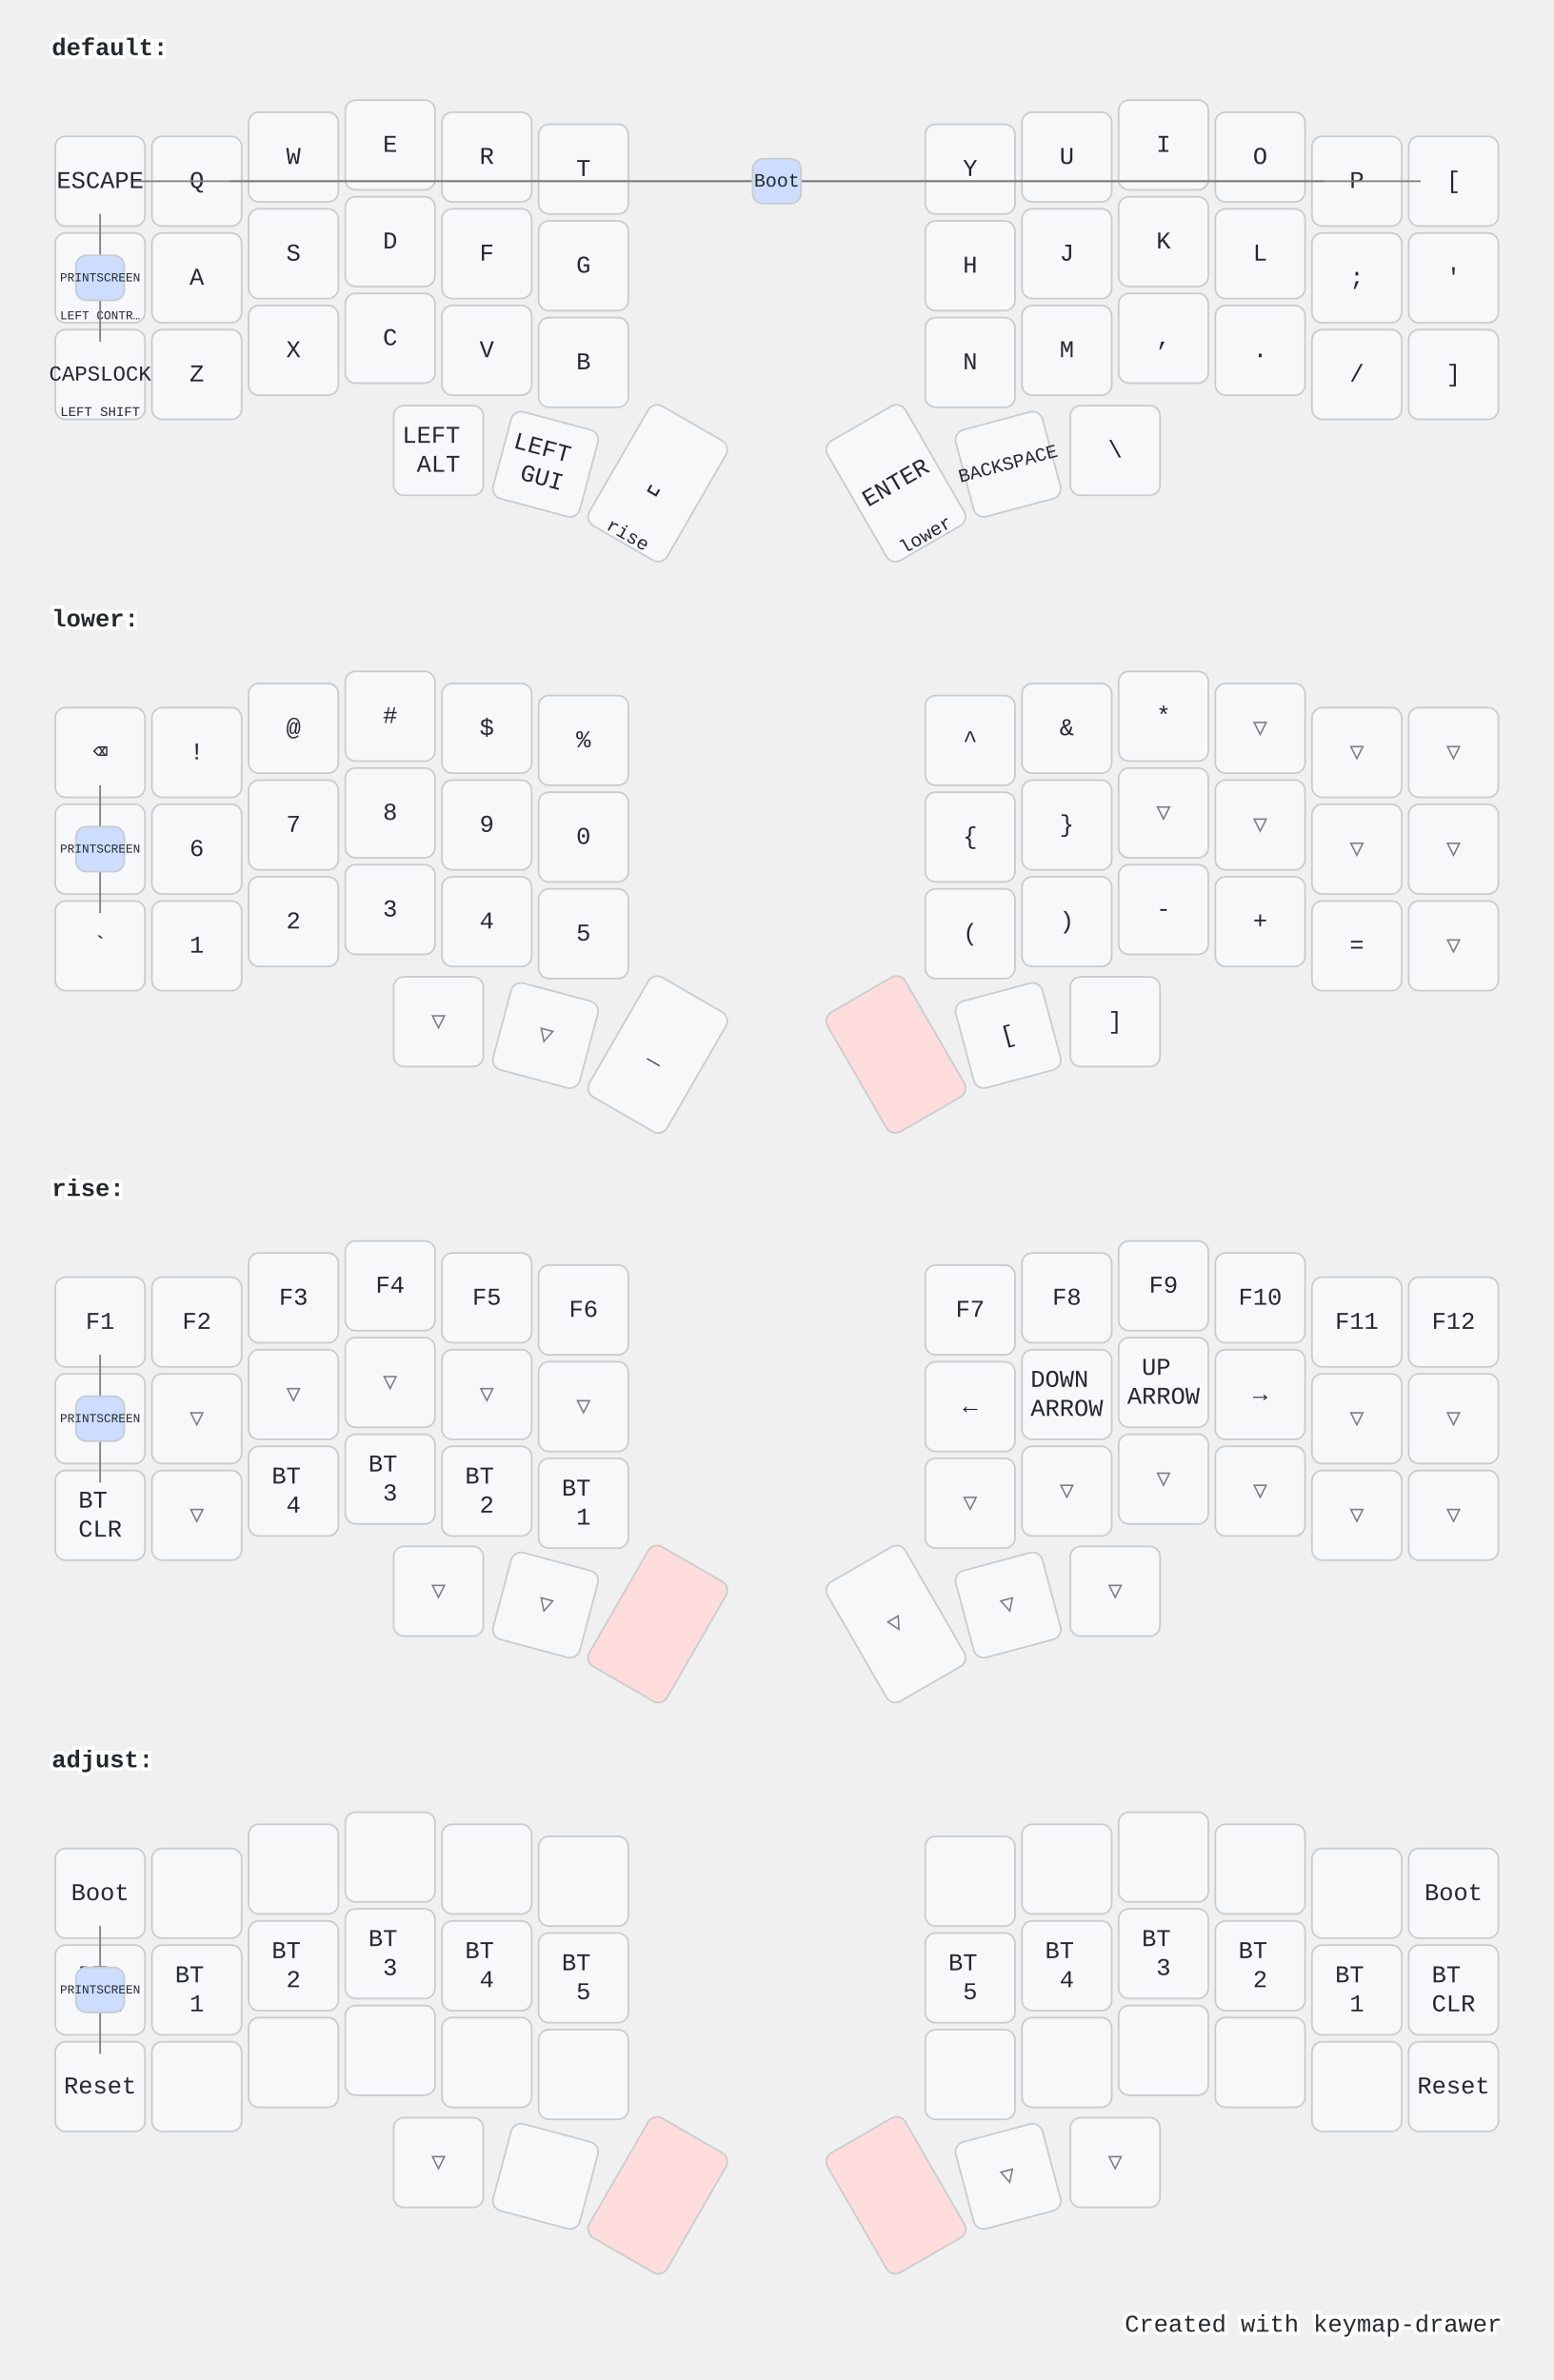
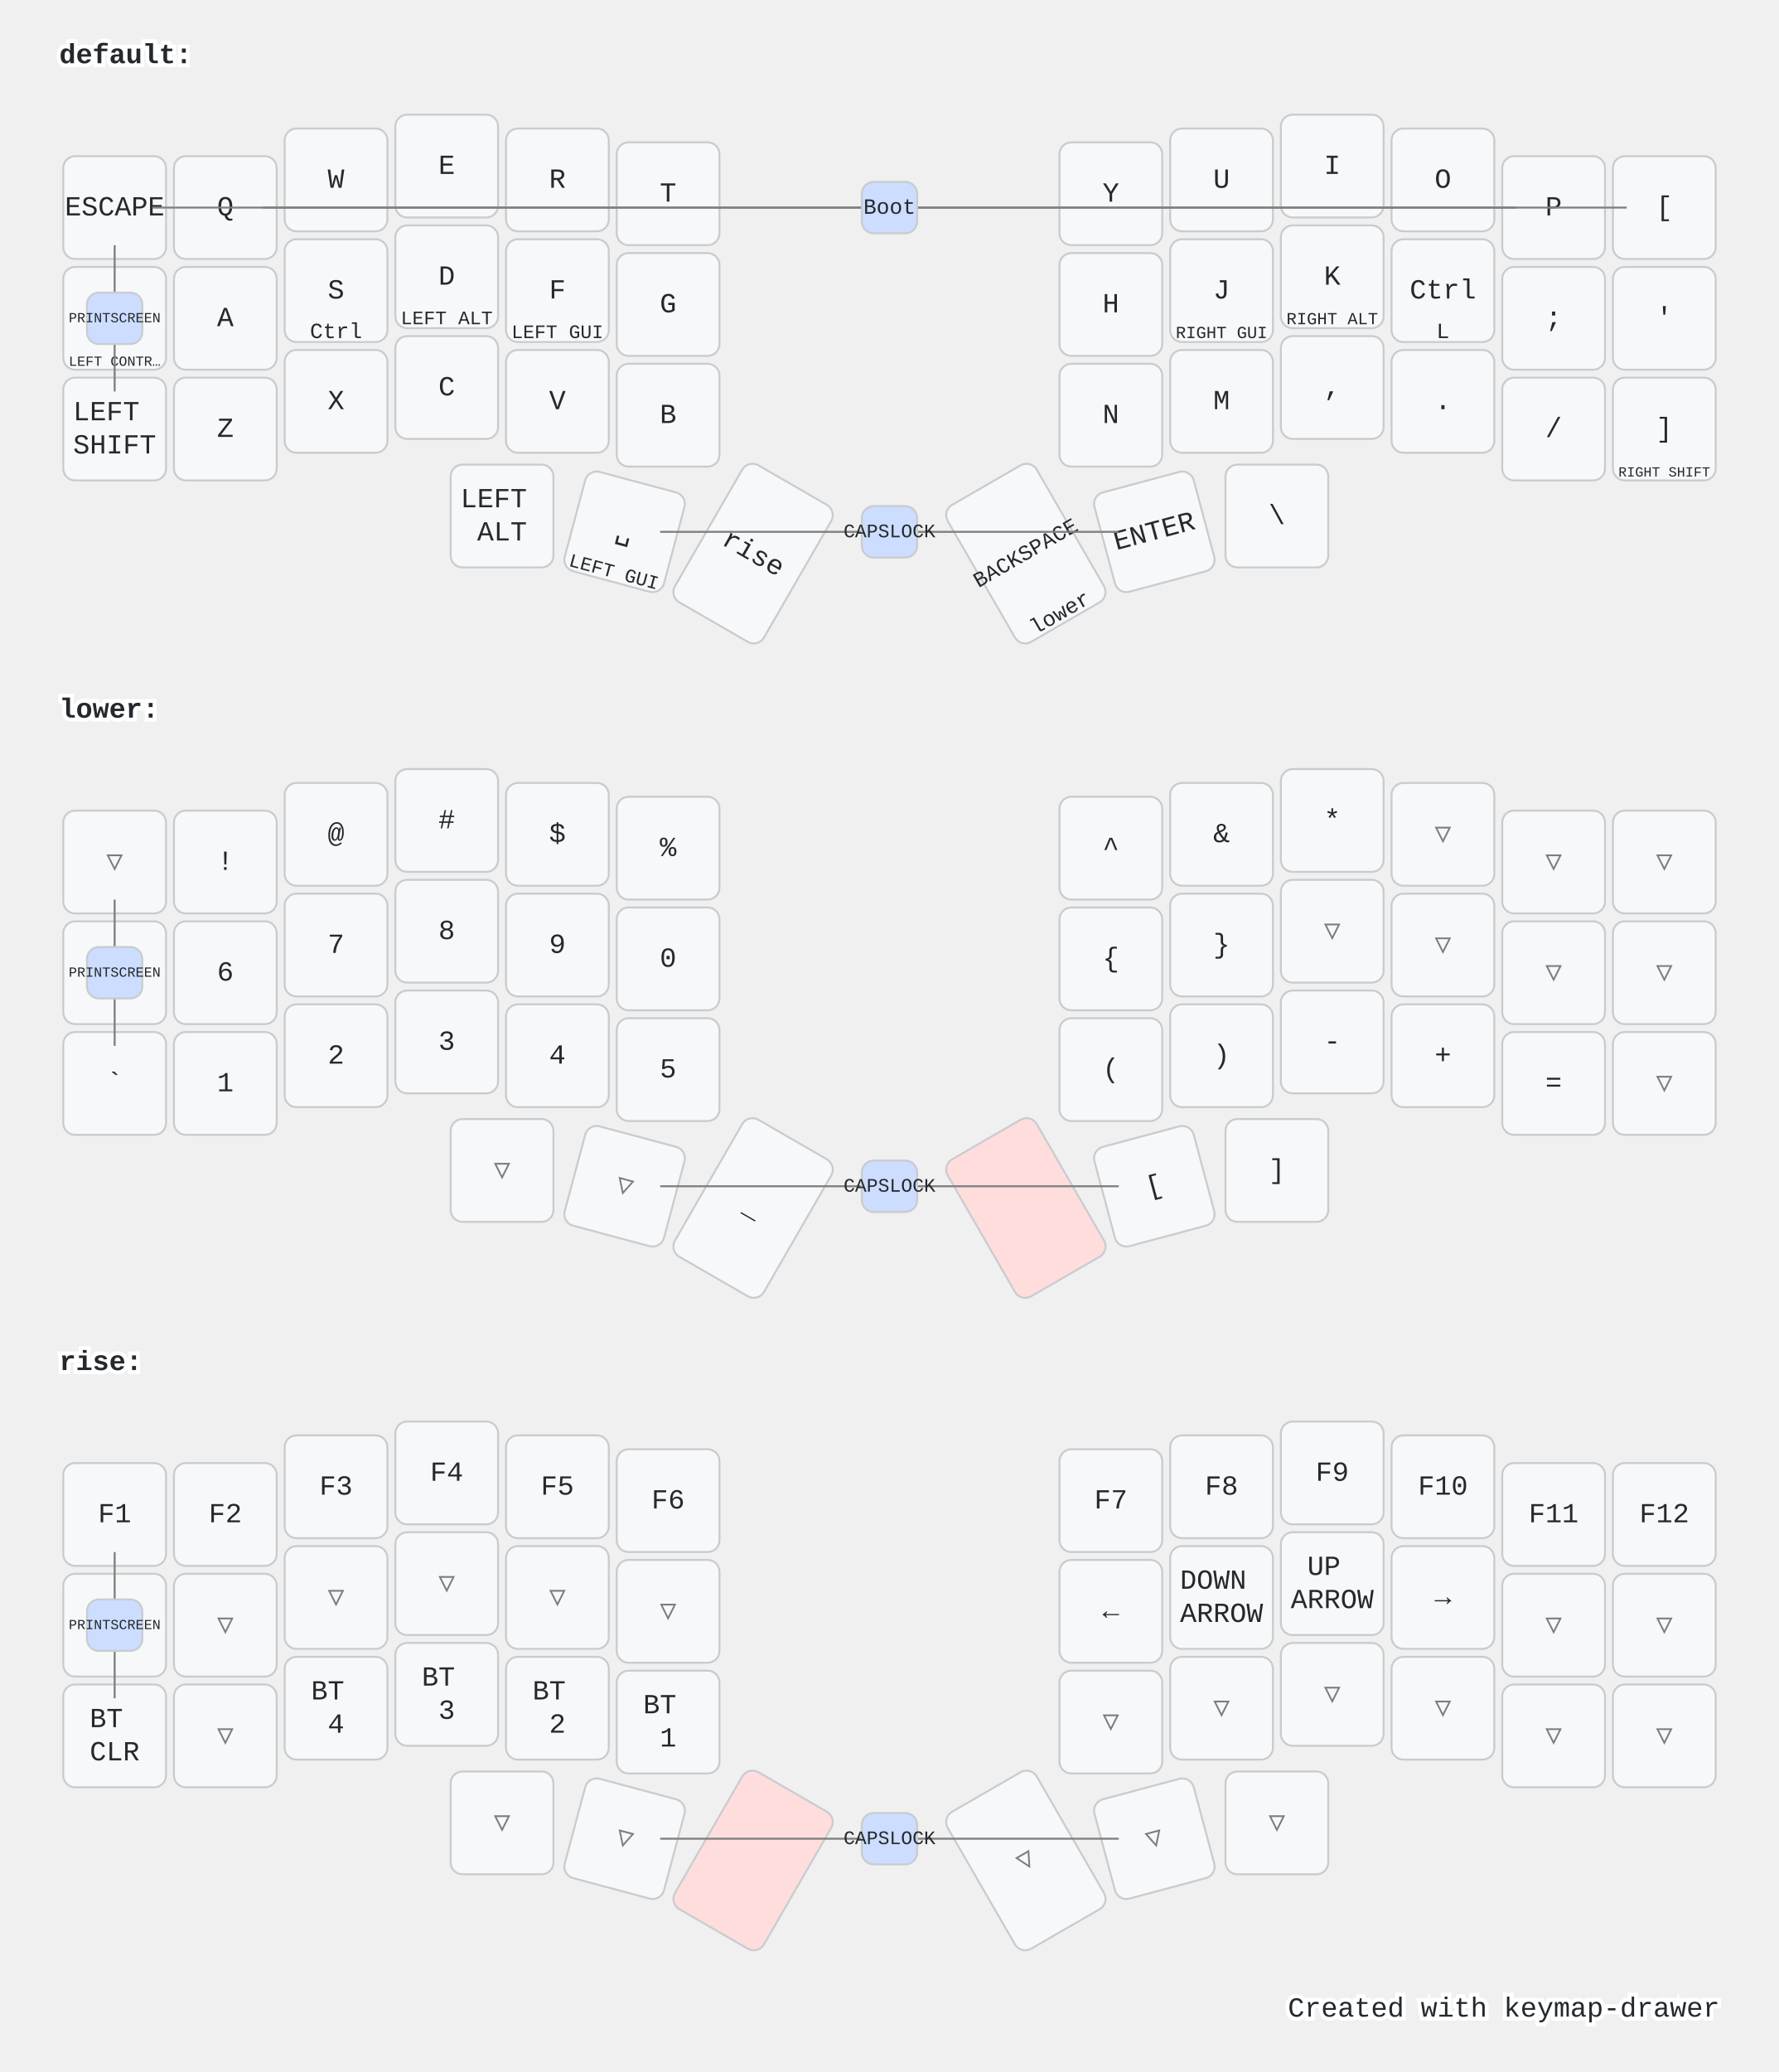
- <svg xmlns="http://www.w3.org/2000/svg" width="900" height="1379" viewBox="0 0 900 1379" class="keymap">
+ <svg xmlns="http://www.w3.org/2000/svg" width="900" height="1048" viewBox="0 0 900 1048" class="keymap">
  <style>/* inherit to force styles through use tags */
svg path {
    fill: inherit;
}

/* font and background color specifications */
svg.keymap {
    font-family: SFMono-Regular,Consolas,Liberation Mono,Menlo,monospace;
    font-size: 14px;
    font-kerning: normal;
    text-rendering: optimizeLegibility;
    fill: #24292e;
}

/* default key styling */
rect.key {
    fill: #f6f8fa;
}

rect.key, rect.combo {
    stroke: #c9cccf;
    stroke-width: 1;
}

/* default key side styling, only used is draw_key_sides is set */
rect.side {
    filter: brightness(90%);
}

/* color accent for combo boxes */
rect.combo, rect.combo-separate {
    fill: #cdf;
}

/* color accent for held keys */
rect.held, rect.combo.held {
    fill: #fdd;
}

/* color accent for ghost (optional) keys */
rect.ghost, rect.combo.ghost {
    stroke-dasharray: 4, 4;
    stroke-width: 2;
}

text {
    text-anchor: middle;
    dominant-baseline: middle;
}

/* styling for layer labels */
text.label {
    font-weight: bold;
    text-anchor: start;
    stroke: white;
    stroke-width: 4;
    paint-order: stroke;
}

/* styling for optional footer */
text.footer {
    text-anchor: end;
    dominant-baseline: auto;
    stroke: white;
    stroke-width: 4;
    paint-order: stroke;
}

/* styling for combo tap, and key hold/shifted label text */
text.combo, text.hold, text.shifted {
    font-size: 11px;
}

text.hold {
    text-anchor: middle;
    dominant-baseline: auto;
}

text.shifted {
    text-anchor: middle;
    dominant-baseline: hanging;
}

/* styling for hold/shifted label text in combo box */
text.combo.hold, text.combo.shifted {
    font-size: 8px;
}

/* lighter symbol for transparent keys */
text.trans {
    fill: #7b7e81;
}

/* styling for combo dendrons */
path.combo {
    stroke-width: 1;
    stroke: gray;
    fill: none;
}

/* Start Tabler Icons Cleanup */
/* cannot use height/width with glyphs */
.icon-tabler &gt; path {
    fill: inherit;
    stroke: inherit;
    stroke-width: 2;
}
/* hide tabler's default box */
.icon-tabler &gt; path[stroke="none"][fill="none"] {
    visibility: hidden;
}
/* End Tabler Icons Cleanup */

@media (prefers-color-scheme: dark) {
svg.keymap { fill: #d1d6db; }
rect.key { fill: #3f4750; }
rect.key, rect.combo { stroke: #60666c; }
rect.combo, rect.combo-separate { fill: #1f3d7a; }
rect.held, rect.combo.held { fill: #854747; }
text.label, text.footer { stroke: black; }
text.trans { fill: #7e8184; }
path.combo { stroke: #7f7f7f; }

}</style>
  <g transform="translate(30, 0)" class="layer-default">
    <text x="0" y="28" class="label">default:</text>
    <g transform="translate(0, 56)">
      <g transform="translate(28, 49)" class="key keypos-0">
        <rect rx="6" ry="6" x="-26" y="-26" width="52" height="52" class="key" />
        <text x="0" y="0" class="key tap">ESCAPE</text>
      </g>
      <g transform="translate(84, 49)" class="key keypos-1">
        <rect rx="6" ry="6" x="-26" y="-26" width="52" height="52" class="key" />
        <text x="0" y="0" class="key tap">Q</text>
      </g>
      <g transform="translate(140, 35)" class="key keypos-2">
        <rect rx="6" ry="6" x="-26" y="-26" width="52" height="52" class="key" />
        <text x="0" y="0" class="key tap">W</text>
      </g>
      <g transform="translate(196, 28)" class="key keypos-3">
        <rect rx="6" ry="6" x="-26" y="-26" width="52" height="52" class="key" />
        <text x="0" y="0" class="key tap">E</text>
      </g>
      <g transform="translate(252, 35)" class="key keypos-4">
        <rect rx="6" ry="6" x="-26" y="-26" width="52" height="52" class="key" />
        <text x="0" y="0" class="key tap">R</text>
      </g>
      <g transform="translate(308, 42)" class="key keypos-5">
        <rect rx="6" ry="6" x="-26" y="-26" width="52" height="52" class="key" />
        <text x="0" y="0" class="key tap">T</text>
      </g>
      <g transform="translate(532, 42)" class="key keypos-6">
        <rect rx="6" ry="6" x="-26" y="-26" width="52" height="52" class="key" />
        <text x="0" y="0" class="key tap">Y</text>
      </g>
      <g transform="translate(588, 35)" class="key keypos-7">
        <rect rx="6" ry="6" x="-26" y="-26" width="52" height="52" class="key" />
        <text x="0" y="0" class="key tap">U</text>
      </g>
      <g transform="translate(644, 28)" class="key keypos-8">
        <rect rx="6" ry="6" x="-26" y="-26" width="52" height="52" class="key" />
        <text x="0" y="0" class="key tap">I</text>
      </g>
      <g transform="translate(700, 35)" class="key keypos-9">
        <rect rx="6" ry="6" x="-26" y="-26" width="52" height="52" class="key" />
        <text x="0" y="0" class="key tap">O</text>
      </g>
      <g transform="translate(756, 49)" class="key keypos-10">
        <rect rx="6" ry="6" x="-26" y="-26" width="52" height="52" class="key" />
        <text x="0" y="0" class="key tap">P</text>
      </g>
      <g transform="translate(812, 49)" class="key keypos-11">
        <rect rx="6" ry="6" x="-26" y="-26" width="52" height="52" class="key" />
        <text x="0" y="0" class="key tap">[</text>
      </g>
      <g transform="translate(28, 105)" class="key keypos-12">
        <rect rx="6" ry="6" x="-26" y="-26" width="52" height="52" class="key" />
        <text x="0" y="0" class="key tap">↹</text>
        <text x="0" y="24" class="key hold">
          <tspan style="font-size: 64%">LEFT CONTR…</tspan>
        </text>
      </g>
      <g transform="translate(84, 105)" class="key keypos-13">
        <rect rx="6" ry="6" x="-26" y="-26" width="52" height="52" class="key" />
        <text x="0" y="0" class="key tap">A</text>
      </g>
      <g transform="translate(140, 91)" class="key keypos-14">
        <rect rx="6" ry="6" x="-26" y="-26" width="52" height="52" class="key" />
        <text x="0" y="0" class="key tap">S</text>
+         <text x="0" y="24" class="key hold">Ctrl</text>
      </g>
      <g transform="translate(196, 84)" class="key keypos-15">
        <rect rx="6" ry="6" x="-26" y="-26" width="52" height="52" class="key" />
        <text x="0" y="0" class="key tap">D</text>
+         <text x="0" y="24" class="key hold">
+           <tspan style="font-size: 88%">LEFT ALT</tspan>
+         </text>
      </g>
      <g transform="translate(252, 91)" class="key keypos-16">
        <rect rx="6" ry="6" x="-26" y="-26" width="52" height="52" class="key" />
        <text x="0" y="0" class="key tap">F</text>
+         <text x="0" y="24" class="key hold">
+           <tspan style="font-size: 88%">LEFT GUI</tspan>
+         </text>
      </g>
      <g transform="translate(308, 98)" class="key keypos-17">
        <rect rx="6" ry="6" x="-26" y="-26" width="52" height="52" class="key" />
        <text x="0" y="0" class="key tap">G</text>
      </g>
      <g transform="translate(532, 98)" class="key keypos-18">
        <rect rx="6" ry="6" x="-26" y="-26" width="52" height="52" class="key" />
        <text x="0" y="0" class="key tap">H</text>
      </g>
      <g transform="translate(588, 91)" class="key keypos-19">
        <rect rx="6" ry="6" x="-26" y="-26" width="52" height="52" class="key" />
        <text x="0" y="0" class="key tap">J</text>
+         <text x="0" y="24" class="key hold">
+           <tspan style="font-size: 78%">RIGHT GUI</tspan>
+         </text>
      </g>
      <g transform="translate(644, 84)" class="key keypos-20">
        <rect rx="6" ry="6" x="-26" y="-26" width="52" height="52" class="key" />
        <text x="0" y="0" class="key tap">K</text>
+         <text x="0" y="24" class="key hold">
+           <tspan style="font-size: 78%">RIGHT ALT</tspan>
+         </text>
      </g>
      <g transform="translate(700, 91)" class="key keypos-21">
        <rect rx="6" ry="6" x="-26" y="-26" width="52" height="52" class="key" />
-         <text x="0" y="0" class="key tap">L</text>
+         <text x="0" y="0" class="key tap">Ctrl</text>
+         <text x="0" y="24" class="key hold">L</text>
      </g>
      <g transform="translate(756, 105)" class="key keypos-22">
        <rect rx="6" ry="6" x="-26" y="-26" width="52" height="52" class="key" />
        <text x="0" y="0" class="key tap">;</text>
      </g>
      <g transform="translate(812, 105)" class="key keypos-23">
        <rect rx="6" ry="6" x="-26" y="-26" width="52" height="52" class="key" />
        <text x="0" y="0" class="key tap">'</text>
      </g>
      <g transform="translate(28, 161)" class="key keypos-24">
        <rect rx="6" ry="6" x="-26" y="-26" width="52" height="52" class="key" />
        <text x="0" y="0" class="key tap">
-           <tspan style="font-size: 88%">CAPSLOCK</tspan>
-         </text>
+           <tspan x="0" dy="-0.6em">LEFT</tspan>
+           <tspan x="0" dy="1.2em">SHIFT</tspan>
+         </text>
+       </g>
+       <g transform="translate(84, 161)" class="key keypos-25">
+         <rect rx="6" ry="6" x="-26" y="-26" width="52" height="52" class="key" />
+         <text x="0" y="0" class="key tap">Z</text>
+       </g>
+       <g transform="translate(140, 147)" class="key keypos-26">
+         <rect rx="6" ry="6" x="-26" y="-26" width="52" height="52" class="key" />
+         <text x="0" y="0" class="key tap">X</text>
+       </g>
+       <g transform="translate(196, 140)" class="key keypos-27">
+         <rect rx="6" ry="6" x="-26" y="-26" width="52" height="52" class="key" />
+         <text x="0" y="0" class="key tap">C</text>
+       </g>
+       <g transform="translate(252, 147)" class="key keypos-28">
+         <rect rx="6" ry="6" x="-26" y="-26" width="52" height="52" class="key" />
+         <text x="0" y="0" class="key tap">V</text>
+       </g>
+       <g transform="translate(308, 154)" class="key keypos-29">
+         <rect rx="6" ry="6" x="-26" y="-26" width="52" height="52" class="key" />
+         <text x="0" y="0" class="key tap">B</text>
+       </g>
+       <g transform="translate(532, 154)" class="key keypos-30">
+         <rect rx="6" ry="6" x="-26" y="-26" width="52" height="52" class="key" />
+         <text x="0" y="0" class="key tap">N</text>
+       </g>
+       <g transform="translate(588, 147)" class="key keypos-31">
+         <rect rx="6" ry="6" x="-26" y="-26" width="52" height="52" class="key" />
+         <text x="0" y="0" class="key tap">M</text>
+       </g>
+       <g transform="translate(644, 140)" class="key keypos-32">
+         <rect rx="6" ry="6" x="-26" y="-26" width="52" height="52" class="key" />
+         <text x="0" y="0" class="key tap">,</text>
+       </g>
+       <g transform="translate(700, 147)" class="key keypos-33">
+         <rect rx="6" ry="6" x="-26" y="-26" width="52" height="52" class="key" />
+         <text x="0" y="0" class="key tap">.</text>
+       </g>
+       <g transform="translate(756, 161)" class="key keypos-34">
+         <rect rx="6" ry="6" x="-26" y="-26" width="52" height="52" class="key" />
+         <text x="0" y="0" class="key tap">/</text>
+       </g>
+       <g transform="translate(812, 161)" class="key keypos-35">
+         <rect rx="6" ry="6" x="-26" y="-26" width="52" height="52" class="key" />
+         <text x="0" y="0" class="key tap">]</text>
        <text x="0" y="24" class="key hold">
-           <tspan style="font-size: 70%">LEFT SHIFT</tspan>
-         </text>
-       </g>
-       <g transform="translate(84, 161)" class="key keypos-25">
-         <rect rx="6" ry="6" x="-26" y="-26" width="52" height="52" class="key" />
-         <text x="0" y="0" class="key tap">Z</text>
-       </g>
-       <g transform="translate(140, 147)" class="key keypos-26">
-         <rect rx="6" ry="6" x="-26" y="-26" width="52" height="52" class="key" />
-         <text x="0" y="0" class="key tap">X</text>
-       </g>
-       <g transform="translate(196, 140)" class="key keypos-27">
-         <rect rx="6" ry="6" x="-26" y="-26" width="52" height="52" class="key" />
-         <text x="0" y="0" class="key tap">C</text>
-       </g>
-       <g transform="translate(252, 147)" class="key keypos-28">
-         <rect rx="6" ry="6" x="-26" y="-26" width="52" height="52" class="key" />
-         <text x="0" y="0" class="key tap">V</text>
-       </g>
-       <g transform="translate(308, 154)" class="key keypos-29">
-         <rect rx="6" ry="6" x="-26" y="-26" width="52" height="52" class="key" />
-         <text x="0" y="0" class="key tap">B</text>
-       </g>
-       <g transform="translate(532, 154)" class="key keypos-30">
-         <rect rx="6" ry="6" x="-26" y="-26" width="52" height="52" class="key" />
-         <text x="0" y="0" class="key tap">N</text>
-       </g>
-       <g transform="translate(588, 147)" class="key keypos-31">
-         <rect rx="6" ry="6" x="-26" y="-26" width="52" height="52" class="key" />
-         <text x="0" y="0" class="key tap">M</text>
-       </g>
-       <g transform="translate(644, 140)" class="key keypos-32">
-         <rect rx="6" ry="6" x="-26" y="-26" width="52" height="52" class="key" />
-         <text x="0" y="0" class="key tap">,</text>
-       </g>
-       <g transform="translate(700, 147)" class="key keypos-33">
-         <rect rx="6" ry="6" x="-26" y="-26" width="52" height="52" class="key" />
-         <text x="0" y="0" class="key tap">.</text>
-       </g>
-       <g transform="translate(756, 161)" class="key keypos-34">
-         <rect rx="6" ry="6" x="-26" y="-26" width="52" height="52" class="key" />
-         <text x="0" y="0" class="key tap">/</text>
-       </g>
-       <g transform="translate(812, 161)" class="key keypos-35">
-         <rect rx="6" ry="6" x="-26" y="-26" width="52" height="52" class="key" />
-         <text x="0" y="0" class="key tap">]</text>
+           <tspan style="font-size: 64%">RIGHT SHIFT</tspan>
+         </text>
      </g>
      <g transform="translate(224, 205)" class="key keypos-36">
        <rect rx="6" ry="6" x="-26" y="-26" width="52" height="52" class="key" />
        <text x="0" y="0" class="key tap">
          <tspan x="0" dy="-0.6em">LEFT</tspan>
          <tspan x="0" dy="1.2em">ALT</tspan>
        </text>
      </g>
      <g transform="translate(286, 213) rotate(15.0)" class="key keypos-37">
        <rect rx="6" ry="6" x="-26" y="-26" width="52" height="52" class="key" />
-         <text x="0" y="0" class="key tap">
-           <tspan x="0" dy="-0.6em">LEFT</tspan>
-           <tspan x="0" dy="1.2em">GUI</tspan>
+         <text x="0" y="0" class="key tap">␣</text>
+         <text x="0" y="24" class="key hold">
+           <tspan style="font-size: 88%">LEFT GUI</tspan>
        </text>
      </g>
      <g transform="translate(351, 224) rotate(30.0)" class="key keypos-38">
        <rect rx="6" ry="6" x="-26" y="-40" width="52" height="80" class="key" />
-         <text x="0" y="0" class="key tap">␣</text>
-         <text x="0" y="38" class="key hold">rise</text>
+         <text x="0" y="0" class="key tap">rise</text>
      </g>
      <g transform="translate(489, 224) rotate(-30.0)" class="key keypos-39">
        <rect rx="6" ry="6" x="-26" y="-40" width="52" height="80" class="key" />
+         <text x="0" y="0" class="key tap">
+           <tspan style="font-size: 78%">BACKSPACE</tspan>
+         </text>
+         <text x="0" y="38" class="key hold">lower</text>
+       </g>
+       <g transform="translate(554, 213) rotate(-15.0)" class="key keypos-40">
+         <rect rx="6" ry="6" x="-26" y="-26" width="52" height="52" class="key" />
        <text x="0" y="0" class="key tap">ENTER</text>
-         <text x="0" y="38" class="key hold">lower</text>
-       </g>
-       <g transform="translate(554, 213) rotate(-15.0)" class="key keypos-40">
-         <rect rx="6" ry="6" x="-26" y="-26" width="52" height="52" class="key" />
-         <text x="0" y="0" class="key tap">
-           <tspan style="font-size: 78%">BACKSPACE</tspan>
-         </text>
      </g>
      <g transform="translate(616, 205)" class="key keypos-41">
        <rect rx="6" ry="6" x="-26" y="-26" width="52" height="52" class="key" />
        <text x="0" y="0" class="key tap">\</text>
      </g>
      <g class="combo combopos-0">
        <path d="M420,49 l-373,0" class="combo" />
        <path d="M420,49 l-317,0" class="combo" />
        <path d="M420,49 l317,0" class="combo" />
        <path d="M420,49 l373,0" class="combo" />
        <rect rx="6" ry="6" x="406" y="36" width="28" height="26" class="combo" />
        <text x="420" y="49" class="combo tap">Boot</text>
      </g>
      <g class="combo combopos-1">
        <path d="M28,105 l0,-37" class="combo" />
        <path d="M28,105 l0,37" class="combo" />
        <rect rx="6" ry="6" x="14" y="92" width="28" height="26" class="combo" />
        <text x="28" y="105" class="combo tap">
          <tspan style="font-size: 64%">PRINTSCREEN</tspan>
        </text>
      </g>
+       <g class="combo combopos-2">
+         <path d="M420,213 l-116,0" class="combo" />
+         <path d="M420,213 l116,0" class="combo" />
+         <rect rx="6" ry="6" x="406" y="200" width="28" height="26" class="combo" />
+         <text x="420" y="213" class="combo tap">
+           <tspan style="font-size: 88%">CAPSLOCK</tspan>
+         </text>
+       </g>
    </g>
  </g>
  <g transform="translate(30, 331)" class="layer-lower">
    <text x="0" y="28" class="label">lower:</text>
    <g transform="translate(0, 56)">
-       <g transform="translate(28, 49)" class="key keypos-0">
-         <rect rx="6" ry="6" x="-26" y="-26" width="52" height="52" class="key" />
-         <text x="0" y="0" class="key tap">⌫</text>
+       <g transform="translate(28, 49)" class="key trans keypos-0">
+         <rect rx="6" ry="6" x="-26" y="-26" width="52" height="52" class="key trans" />
+         <text x="0" y="0" class="key trans tap">▽</text>
      </g>
      <g transform="translate(84, 49)" class="key keypos-1">
        <rect rx="6" ry="6" x="-26" y="-26" width="52" height="52" class="key" />
        <text x="0" y="0" class="key tap">!</text>
      </g>
      <g transform="translate(140, 35)" class="key keypos-2">
        <rect rx="6" ry="6" x="-26" y="-26" width="52" height="52" class="key" />
        <text x="0" y="0" class="key tap">@</text>
      </g>
      <g transform="translate(196, 28)" class="key keypos-3">
        <rect rx="6" ry="6" x="-26" y="-26" width="52" height="52" class="key" />
        <text x="0" y="0" class="key tap">#</text>
      </g>
      <g transform="translate(252, 35)" class="key keypos-4">
        <rect rx="6" ry="6" x="-26" y="-26" width="52" height="52" class="key" />
        <text x="0" y="0" class="key tap">$</text>
      </g>
      <g transform="translate(308, 42)" class="key keypos-5">
        <rect rx="6" ry="6" x="-26" y="-26" width="52" height="52" class="key" />
        <text x="0" y="0" class="key tap">%</text>
      </g>
      <g transform="translate(532, 42)" class="key keypos-6">
        <rect rx="6" ry="6" x="-26" y="-26" width="52" height="52" class="key" />
        <text x="0" y="0" class="key tap">^</text>
      </g>
      <g transform="translate(588, 35)" class="key keypos-7">
        <rect rx="6" ry="6" x="-26" y="-26" width="52" height="52" class="key" />
        <text x="0" y="0" class="key tap">&amp;</text>
      </g>
      <g transform="translate(644, 28)" class="key keypos-8">
        <rect rx="6" ry="6" x="-26" y="-26" width="52" height="52" class="key" />
        <text x="0" y="0" class="key tap">*</text>
      </g>
      <g transform="translate(700, 35)" class="key trans keypos-9">
        <rect rx="6" ry="6" x="-26" y="-26" width="52" height="52" class="key trans" />
        <text x="0" y="0" class="key trans tap">▽</text>
      </g>
      <g transform="translate(756, 49)" class="key trans keypos-10">
        <rect rx="6" ry="6" x="-26" y="-26" width="52" height="52" class="key trans" />
        <text x="0" y="0" class="key trans tap">▽</text>
      </g>
      <g transform="translate(812, 49)" class="key trans keypos-11">
        <rect rx="6" ry="6" x="-26" y="-26" width="52" height="52" class="key trans" />
        <text x="0" y="0" class="key trans tap">▽</text>
      </g>
      <g transform="translate(28, 105)" class="key keypos-12">
        <rect rx="6" ry="6" x="-26" y="-26" width="52" height="52" class="key" />
        <text x="0" y="0" class="key tap">~</text>
      </g>
      <g transform="translate(84, 105)" class="key keypos-13">
        <rect rx="6" ry="6" x="-26" y="-26" width="52" height="52" class="key" />
        <text x="0" y="0" class="key tap">6</text>
      </g>
      <g transform="translate(140, 91)" class="key keypos-14">
        <rect rx="6" ry="6" x="-26" y="-26" width="52" height="52" class="key" />
        <text x="0" y="0" class="key tap">7</text>
      </g>
      <g transform="translate(196, 84)" class="key keypos-15">
        <rect rx="6" ry="6" x="-26" y="-26" width="52" height="52" class="key" />
        <text x="0" y="0" class="key tap">8</text>
      </g>
      <g transform="translate(252, 91)" class="key keypos-16">
        <rect rx="6" ry="6" x="-26" y="-26" width="52" height="52" class="key" />
        <text x="0" y="0" class="key tap">9</text>
      </g>
      <g transform="translate(308, 98)" class="key keypos-17">
        <rect rx="6" ry="6" x="-26" y="-26" width="52" height="52" class="key" />
        <text x="0" y="0" class="key tap">0</text>
      </g>
      <g transform="translate(532, 98)" class="key keypos-18">
        <rect rx="6" ry="6" x="-26" y="-26" width="52" height="52" class="key" />
        <text x="0" y="0" class="key tap">{</text>
      </g>
      <g transform="translate(588, 91)" class="key keypos-19">
        <rect rx="6" ry="6" x="-26" y="-26" width="52" height="52" class="key" />
        <text x="0" y="0" class="key tap">}</text>
      </g>
      <g transform="translate(644, 84)" class="key trans keypos-20">
        <rect rx="6" ry="6" x="-26" y="-26" width="52" height="52" class="key trans" />
        <text x="0" y="0" class="key trans tap">▽</text>
      </g>
      <g transform="translate(700, 91)" class="key trans keypos-21">
        <rect rx="6" ry="6" x="-26" y="-26" width="52" height="52" class="key trans" />
        <text x="0" y="0" class="key trans tap">▽</text>
      </g>
      <g transform="translate(756, 105)" class="key trans keypos-22">
        <rect rx="6" ry="6" x="-26" y="-26" width="52" height="52" class="key trans" />
        <text x="0" y="0" class="key trans tap">▽</text>
      </g>
      <g transform="translate(812, 105)" class="key trans keypos-23">
        <rect rx="6" ry="6" x="-26" y="-26" width="52" height="52" class="key trans" />
        <text x="0" y="0" class="key trans tap">▽</text>
      </g>
      <g transform="translate(28, 161)" class="key keypos-24">
        <rect rx="6" ry="6" x="-26" y="-26" width="52" height="52" class="key" />
        <text x="0" y="0" class="key tap">`</text>
      </g>
      <g transform="translate(84, 161)" class="key keypos-25">
        <rect rx="6" ry="6" x="-26" y="-26" width="52" height="52" class="key" />
        <text x="0" y="0" class="key tap">1</text>
      </g>
      <g transform="translate(140, 147)" class="key keypos-26">
        <rect rx="6" ry="6" x="-26" y="-26" width="52" height="52" class="key" />
        <text x="0" y="0" class="key tap">2</text>
      </g>
      <g transform="translate(196, 140)" class="key keypos-27">
        <rect rx="6" ry="6" x="-26" y="-26" width="52" height="52" class="key" />
        <text x="0" y="0" class="key tap">3</text>
      </g>
      <g transform="translate(252, 147)" class="key keypos-28">
        <rect rx="6" ry="6" x="-26" y="-26" width="52" height="52" class="key" />
        <text x="0" y="0" class="key tap">4</text>
      </g>
      <g transform="translate(308, 154)" class="key keypos-29">
        <rect rx="6" ry="6" x="-26" y="-26" width="52" height="52" class="key" />
        <text x="0" y="0" class="key tap">5</text>
      </g>
      <g transform="translate(532, 154)" class="key keypos-30">
        <rect rx="6" ry="6" x="-26" y="-26" width="52" height="52" class="key" />
        <text x="0" y="0" class="key tap">(</text>
      </g>
      <g transform="translate(588, 147)" class="key keypos-31">
        <rect rx="6" ry="6" x="-26" y="-26" width="52" height="52" class="key" />
        <text x="0" y="0" class="key tap">)</text>
      </g>
      <g transform="translate(644, 140)" class="key keypos-32">
        <rect rx="6" ry="6" x="-26" y="-26" width="52" height="52" class="key" />
        <text x="0" y="0" class="key tap">-</text>
      </g>
      <g transform="translate(700, 147)" class="key keypos-33">
        <rect rx="6" ry="6" x="-26" y="-26" width="52" height="52" class="key" />
        <text x="0" y="0" class="key tap">+</text>
      </g>
      <g transform="translate(756, 161)" class="key keypos-34">
        <rect rx="6" ry="6" x="-26" y="-26" width="52" height="52" class="key" />
        <text x="0" y="0" class="key tap">=</text>
      </g>
      <g transform="translate(812, 161)" class="key trans keypos-35">
        <rect rx="6" ry="6" x="-26" y="-26" width="52" height="52" class="key trans" />
        <text x="0" y="0" class="key trans tap">▽</text>
      </g>
      <g transform="translate(224, 205)" class="key trans keypos-36">
        <rect rx="6" ry="6" x="-26" y="-26" width="52" height="52" class="key trans" />
        <text x="0" y="0" class="key trans tap">▽</text>
      </g>
      <g transform="translate(286, 213) rotate(15.0)" class="key trans keypos-37">
        <rect rx="6" ry="6" x="-26" y="-26" width="52" height="52" class="key trans" />
        <text x="0" y="0" class="key trans tap">▽</text>
      </g>
      <g transform="translate(351, 224) rotate(30.0)" class="key keypos-38">
        <rect rx="6" ry="6" x="-26" y="-40" width="52" height="80" class="key" />
        <text x="0" y="0" class="key tap">_</text>
      </g>
      <g transform="translate(489, 224) rotate(-30.0)" class="key held keypos-39">
        <rect rx="6" ry="6" x="-26" y="-40" width="52" height="80" class="key held" />
      </g>
      <g transform="translate(554, 213) rotate(-15.0)" class="key keypos-40">
        <rect rx="6" ry="6" x="-26" y="-26" width="52" height="52" class="key" />
        <text x="0" y="0" class="key tap">[</text>
      </g>
      <g transform="translate(616, 205)" class="key keypos-41">
        <rect rx="6" ry="6" x="-26" y="-26" width="52" height="52" class="key" />
        <text x="0" y="0" class="key tap">]</text>
      </g>
      <g class="combo combopos-0">
        <path d="M28,105 l0,-37" class="combo" />
        <path d="M28,105 l0,37" class="combo" />
        <rect rx="6" ry="6" x="14" y="92" width="28" height="26" class="combo" />
        <text x="28" y="105" class="combo tap">
          <tspan style="font-size: 64%">PRINTSCREEN</tspan>
        </text>
      </g>
+       <g class="combo combopos-1">
+         <path d="M420,213 l-116,0" class="combo" />
+         <path d="M420,213 l116,0" class="combo" />
+         <rect rx="6" ry="6" x="406" y="200" width="28" height="26" class="combo" />
+         <text x="420" y="213" class="combo tap">
+           <tspan style="font-size: 88%">CAPSLOCK</tspan>
+         </text>
+       </g>
    </g>
  </g>
  <g transform="translate(30, 661)" class="layer-rise">
    <text x="0" y="28" class="label">rise:</text>
    <g transform="translate(0, 56)">
      <g transform="translate(28, 49)" class="key keypos-0">
        <rect rx="6" ry="6" x="-26" y="-26" width="52" height="52" class="key" />
        <text x="0" y="0" class="key tap">F1</text>
      </g>
      <g transform="translate(84, 49)" class="key keypos-1">
        <rect rx="6" ry="6" x="-26" y="-26" width="52" height="52" class="key" />
        <text x="0" y="0" class="key tap">F2</text>
      </g>
      <g transform="translate(140, 35)" class="key keypos-2">
        <rect rx="6" ry="6" x="-26" y="-26" width="52" height="52" class="key" />
        <text x="0" y="0" class="key tap">F3</text>
      </g>
      <g transform="translate(196, 28)" class="key keypos-3">
        <rect rx="6" ry="6" x="-26" y="-26" width="52" height="52" class="key" />
        <text x="0" y="0" class="key tap">F4</text>
      </g>
      <g transform="translate(252, 35)" class="key keypos-4">
        <rect rx="6" ry="6" x="-26" y="-26" width="52" height="52" class="key" />
        <text x="0" y="0" class="key tap">F5</text>
      </g>
      <g transform="translate(308, 42)" class="key keypos-5">
        <rect rx="6" ry="6" x="-26" y="-26" width="52" height="52" class="key" />
        <text x="0" y="0" class="key tap">F6</text>
      </g>
      <g transform="translate(532, 42)" class="key keypos-6">
        <rect rx="6" ry="6" x="-26" y="-26" width="52" height="52" class="key" />
        <text x="0" y="0" class="key tap">F7</text>
      </g>
      <g transform="translate(588, 35)" class="key keypos-7">
        <rect rx="6" ry="6" x="-26" y="-26" width="52" height="52" class="key" />
        <text x="0" y="0" class="key tap">F8</text>
      </g>
      <g transform="translate(644, 28)" class="key keypos-8">
        <rect rx="6" ry="6" x="-26" y="-26" width="52" height="52" class="key" />
        <text x="0" y="0" class="key tap">F9</text>
      </g>
      <g transform="translate(700, 35)" class="key keypos-9">
        <rect rx="6" ry="6" x="-26" y="-26" width="52" height="52" class="key" />
        <text x="0" y="0" class="key tap">F10</text>
      </g>
      <g transform="translate(756, 49)" class="key keypos-10">
        <rect rx="6" ry="6" x="-26" y="-26" width="52" height="52" class="key" />
        <text x="0" y="0" class="key tap">F11</text>
      </g>
      <g transform="translate(812, 49)" class="key keypos-11">
        <rect rx="6" ry="6" x="-26" y="-26" width="52" height="52" class="key" />
        <text x="0" y="0" class="key tap">F12</text>
      </g>
      <g transform="translate(28, 105)" class="key trans keypos-12">
        <rect rx="6" ry="6" x="-26" y="-26" width="52" height="52" class="key trans" />
        <text x="0" y="0" class="key trans tap">▽</text>
      </g>
      <g transform="translate(84, 105)" class="key trans keypos-13">
        <rect rx="6" ry="6" x="-26" y="-26" width="52" height="52" class="key trans" />
        <text x="0" y="0" class="key trans tap">▽</text>
      </g>
      <g transform="translate(140, 91)" class="key trans keypos-14">
        <rect rx="6" ry="6" x="-26" y="-26" width="52" height="52" class="key trans" />
        <text x="0" y="0" class="key trans tap">▽</text>
      </g>
      <g transform="translate(196, 84)" class="key trans keypos-15">
        <rect rx="6" ry="6" x="-26" y="-26" width="52" height="52" class="key trans" />
        <text x="0" y="0" class="key trans tap">▽</text>
      </g>
      <g transform="translate(252, 91)" class="key trans keypos-16">
        <rect rx="6" ry="6" x="-26" y="-26" width="52" height="52" class="key trans" />
        <text x="0" y="0" class="key trans tap">▽</text>
      </g>
      <g transform="translate(308, 98)" class="key trans keypos-17">
        <rect rx="6" ry="6" x="-26" y="-26" width="52" height="52" class="key trans" />
        <text x="0" y="0" class="key trans tap">▽</text>
      </g>
      <g transform="translate(532, 98)" class="key keypos-18">
        <rect rx="6" ry="6" x="-26" y="-26" width="52" height="52" class="key" />
        <text x="0" y="0" class="key tap">←</text>
      </g>
      <g transform="translate(588, 91)" class="key keypos-19">
        <rect rx="6" ry="6" x="-26" y="-26" width="52" height="52" class="key" />
        <text x="0" y="0" class="key tap">
          <tspan x="0" dy="-0.6em">DOWN</tspan>
          <tspan x="0" dy="1.2em">ARROW</tspan>
        </text>
      </g>
      <g transform="translate(644, 84)" class="key keypos-20">
        <rect rx="6" ry="6" x="-26" y="-26" width="52" height="52" class="key" />
        <text x="0" y="0" class="key tap">
          <tspan x="0" dy="-0.6em">UP</tspan>
          <tspan x="0" dy="1.2em">ARROW</tspan>
        </text>
      </g>
      <g transform="translate(700, 91)" class="key keypos-21">
        <rect rx="6" ry="6" x="-26" y="-26" width="52" height="52" class="key" />
        <text x="0" y="0" class="key tap">→</text>
      </g>
      <g transform="translate(756, 105)" class="key trans keypos-22">
        <rect rx="6" ry="6" x="-26" y="-26" width="52" height="52" class="key trans" />
        <text x="0" y="0" class="key trans tap">▽</text>
      </g>
      <g transform="translate(812, 105)" class="key trans keypos-23">
        <rect rx="6" ry="6" x="-26" y="-26" width="52" height="52" class="key trans" />
        <text x="0" y="0" class="key trans tap">▽</text>
      </g>
      <g transform="translate(28, 161)" class="key keypos-24">
        <rect rx="6" ry="6" x="-26" y="-26" width="52" height="52" class="key" />
        <text x="0" y="0" class="key tap">
          <tspan x="0" dy="-0.6em">BT</tspan>
          <tspan x="0" dy="1.2em">CLR</tspan>
        </text>
      </g>
      <g transform="translate(84, 161)" class="key trans keypos-25">
        <rect rx="6" ry="6" x="-26" y="-26" width="52" height="52" class="key trans" />
        <text x="0" y="0" class="key trans tap">▽</text>
      </g>
      <g transform="translate(140, 147)" class="key keypos-26">
        <rect rx="6" ry="6" x="-26" y="-26" width="52" height="52" class="key" />
        <text x="0" y="0" class="key tap">
          <tspan x="0" dy="-0.6em">BT</tspan>
          <tspan x="0" dy="1.2em">4</tspan>
        </text>
      </g>
      <g transform="translate(196, 140)" class="key keypos-27">
        <rect rx="6" ry="6" x="-26" y="-26" width="52" height="52" class="key" />
        <text x="0" y="0" class="key tap">
          <tspan x="0" dy="-0.6em">BT</tspan>
          <tspan x="0" dy="1.2em">3</tspan>
        </text>
      </g>
      <g transform="translate(252, 147)" class="key keypos-28">
        <rect rx="6" ry="6" x="-26" y="-26" width="52" height="52" class="key" />
        <text x="0" y="0" class="key tap">
          <tspan x="0" dy="-0.6em">BT</tspan>
          <tspan x="0" dy="1.2em">2</tspan>
        </text>
      </g>
      <g transform="translate(308, 154)" class="key keypos-29">
        <rect rx="6" ry="6" x="-26" y="-26" width="52" height="52" class="key" />
        <text x="0" y="0" class="key tap">
          <tspan x="0" dy="-0.6em">BT</tspan>
          <tspan x="0" dy="1.2em">1</tspan>
        </text>
      </g>
      <g transform="translate(532, 154)" class="key trans keypos-30">
        <rect rx="6" ry="6" x="-26" y="-26" width="52" height="52" class="key trans" />
        <text x="0" y="0" class="key trans tap">▽</text>
      </g>
      <g transform="translate(588, 147)" class="key trans keypos-31">
        <rect rx="6" ry="6" x="-26" y="-26" width="52" height="52" class="key trans" />
        <text x="0" y="0" class="key trans tap">▽</text>
      </g>
      <g transform="translate(644, 140)" class="key trans keypos-32">
        <rect rx="6" ry="6" x="-26" y="-26" width="52" height="52" class="key trans" />
        <text x="0" y="0" class="key trans tap">▽</text>
      </g>
      <g transform="translate(700, 147)" class="key trans keypos-33">
        <rect rx="6" ry="6" x="-26" y="-26" width="52" height="52" class="key trans" />
        <text x="0" y="0" class="key trans tap">▽</text>
      </g>
      <g transform="translate(756, 161)" class="key trans keypos-34">
        <rect rx="6" ry="6" x="-26" y="-26" width="52" height="52" class="key trans" />
        <text x="0" y="0" class="key trans tap">▽</text>
      </g>
      <g transform="translate(812, 161)" class="key trans keypos-35">
        <rect rx="6" ry="6" x="-26" y="-26" width="52" height="52" class="key trans" />
        <text x="0" y="0" class="key trans tap">▽</text>
      </g>
      <g transform="translate(224, 205)" class="key trans keypos-36">
        <rect rx="6" ry="6" x="-26" y="-26" width="52" height="52" class="key trans" />
        <text x="0" y="0" class="key trans tap">▽</text>
      </g>
      <g transform="translate(286, 213) rotate(15.0)" class="key trans keypos-37">
        <rect rx="6" ry="6" x="-26" y="-26" width="52" height="52" class="key trans" />
        <text x="0" y="0" class="key trans tap">▽</text>
      </g>
      <g transform="translate(351, 224) rotate(30.0)" class="key held keypos-38">
        <rect rx="6" ry="6" x="-26" y="-40" width="52" height="80" class="key held" />
      </g>
      <g transform="translate(489, 224) rotate(-30.0)" class="key trans keypos-39">
        <rect rx="6" ry="6" x="-26" y="-40" width="52" height="80" class="key trans" />
        <text x="0" y="0" class="key trans tap">▽</text>
      </g>
      <g transform="translate(554, 213) rotate(-15.0)" class="key trans keypos-40">
        <rect rx="6" ry="6" x="-26" y="-26" width="52" height="52" class="key trans" />
        <text x="0" y="0" class="key trans tap">▽</text>
      </g>
      <g transform="translate(616, 205)" class="key trans keypos-41">
        <rect rx="6" ry="6" x="-26" y="-26" width="52" height="52" class="key trans" />
        <text x="0" y="0" class="key trans tap">▽</text>
      </g>
      <g class="combo combopos-0">
        <path d="M28,105 l0,-37" class="combo" />
        <path d="M28,105 l0,37" class="combo" />
        <rect rx="6" ry="6" x="14" y="92" width="28" height="26" class="combo" />
        <text x="28" y="105" class="combo tap">
          <tspan style="font-size: 64%">PRINTSCREEN</tspan>
        </text>
      </g>
+       <g class="combo combopos-1">
+         <path d="M420,213 l-116,0" class="combo" />
+         <path d="M420,213 l116,0" class="combo" />
+         <rect rx="6" ry="6" x="406" y="200" width="28" height="26" class="combo" />
+         <text x="420" y="213" class="combo tap">
+           <tspan style="font-size: 88%">CAPSLOCK</tspan>
+         </text>
+       </g>
    </g>
  </g>
-   <g transform="translate(30, 992)" class="layer-adjust">
-     <text x="0" y="28" class="label">adjust:</text>
-     <g transform="translate(0, 56)">
-       <g transform="translate(28, 49)" class="key keypos-0">
-         <rect rx="6" ry="6" x="-26" y="-26" width="52" height="52" class="key" />
-         <text x="0" y="0" class="key tap">Boot</text>
-       </g>
-       <g transform="translate(84, 49)" class="key keypos-1">
-         <rect rx="6" ry="6" x="-26" y="-26" width="52" height="52" class="key" />
-       </g>
-       <g transform="translate(140, 35)" class="key keypos-2">
-         <rect rx="6" ry="6" x="-26" y="-26" width="52" height="52" class="key" />
-       </g>
-       <g transform="translate(196, 28)" class="key keypos-3">
-         <rect rx="6" ry="6" x="-26" y="-26" width="52" height="52" class="key" />
-       </g>
-       <g transform="translate(252, 35)" class="key keypos-4">
-         <rect rx="6" ry="6" x="-26" y="-26" width="52" height="52" class="key" />
-       </g>
-       <g transform="translate(308, 42)" class="key keypos-5">
-         <rect rx="6" ry="6" x="-26" y="-26" width="52" height="52" class="key" />
-       </g>
-       <g transform="translate(532, 42)" class="key keypos-6">
-         <rect rx="6" ry="6" x="-26" y="-26" width="52" height="52" class="key" />
-       </g>
-       <g transform="translate(588, 35)" class="key keypos-7">
-         <rect rx="6" ry="6" x="-26" y="-26" width="52" height="52" class="key" />
-       </g>
-       <g transform="translate(644, 28)" class="key keypos-8">
-         <rect rx="6" ry="6" x="-26" y="-26" width="52" height="52" class="key" />
-       </g>
-       <g transform="translate(700, 35)" class="key keypos-9">
-         <rect rx="6" ry="6" x="-26" y="-26" width="52" height="52" class="key" />
-       </g>
-       <g transform="translate(756, 49)" class="key keypos-10">
-         <rect rx="6" ry="6" x="-26" y="-26" width="52" height="52" class="key" />
-       </g>
-       <g transform="translate(812, 49)" class="key keypos-11">
-         <rect rx="6" ry="6" x="-26" y="-26" width="52" height="52" class="key" />
-         <text x="0" y="0" class="key tap">Boot</text>
-       </g>
-       <g transform="translate(28, 105)" class="key keypos-12">
-         <rect rx="6" ry="6" x="-26" y="-26" width="52" height="52" class="key" />
-         <text x="0" y="0" class="key tap">
-           <tspan x="0" dy="-0.6em">BT</tspan>
-           <tspan x="0" dy="1.2em">CLR</tspan>
-         </text>
-       </g>
-       <g transform="translate(84, 105)" class="key keypos-13">
-         <rect rx="6" ry="6" x="-26" y="-26" width="52" height="52" class="key" />
-         <text x="0" y="0" class="key tap">
-           <tspan x="0" dy="-0.6em">BT</tspan>
-           <tspan x="0" dy="1.2em">1</tspan>
-         </text>
-       </g>
-       <g transform="translate(140, 91)" class="key keypos-14">
-         <rect rx="6" ry="6" x="-26" y="-26" width="52" height="52" class="key" />
-         <text x="0" y="0" class="key tap">
-           <tspan x="0" dy="-0.6em">BT</tspan>
-           <tspan x="0" dy="1.2em">2</tspan>
-         </text>
-       </g>
-       <g transform="translate(196, 84)" class="key keypos-15">
-         <rect rx="6" ry="6" x="-26" y="-26" width="52" height="52" class="key" />
-         <text x="0" y="0" class="key tap">
-           <tspan x="0" dy="-0.6em">BT</tspan>
-           <tspan x="0" dy="1.2em">3</tspan>
-         </text>
-       </g>
-       <g transform="translate(252, 91)" class="key keypos-16">
-         <rect rx="6" ry="6" x="-26" y="-26" width="52" height="52" class="key" />
-         <text x="0" y="0" class="key tap">
-           <tspan x="0" dy="-0.6em">BT</tspan>
-           <tspan x="0" dy="1.2em">4</tspan>
-         </text>
-       </g>
-       <g transform="translate(308, 98)" class="key keypos-17">
-         <rect rx="6" ry="6" x="-26" y="-26" width="52" height="52" class="key" />
-         <text x="0" y="0" class="key tap">
-           <tspan x="0" dy="-0.6em">BT</tspan>
-           <tspan x="0" dy="1.2em">5</tspan>
-         </text>
-       </g>
-       <g transform="translate(532, 98)" class="key keypos-18">
-         <rect rx="6" ry="6" x="-26" y="-26" width="52" height="52" class="key" />
-         <text x="0" y="0" class="key tap">
-           <tspan x="0" dy="-0.6em">BT</tspan>
-           <tspan x="0" dy="1.2em">5</tspan>
-         </text>
-       </g>
-       <g transform="translate(588, 91)" class="key keypos-19">
-         <rect rx="6" ry="6" x="-26" y="-26" width="52" height="52" class="key" />
-         <text x="0" y="0" class="key tap">
-           <tspan x="0" dy="-0.6em">BT</tspan>
-           <tspan x="0" dy="1.2em">4</tspan>
-         </text>
-       </g>
-       <g transform="translate(644, 84)" class="key keypos-20">
-         <rect rx="6" ry="6" x="-26" y="-26" width="52" height="52" class="key" />
-         <text x="0" y="0" class="key tap">
-           <tspan x="0" dy="-0.6em">BT</tspan>
-           <tspan x="0" dy="1.2em">3</tspan>
-         </text>
-       </g>
-       <g transform="translate(700, 91)" class="key keypos-21">
-         <rect rx="6" ry="6" x="-26" y="-26" width="52" height="52" class="key" />
-         <text x="0" y="0" class="key tap">
-           <tspan x="0" dy="-0.6em">BT</tspan>
-           <tspan x="0" dy="1.2em">2</tspan>
-         </text>
-       </g>
-       <g transform="translate(756, 105)" class="key keypos-22">
-         <rect rx="6" ry="6" x="-26" y="-26" width="52" height="52" class="key" />
-         <text x="0" y="0" class="key tap">
-           <tspan x="0" dy="-0.6em">BT</tspan>
-           <tspan x="0" dy="1.2em">1</tspan>
-         </text>
-       </g>
-       <g transform="translate(812, 105)" class="key keypos-23">
-         <rect rx="6" ry="6" x="-26" y="-26" width="52" height="52" class="key" />
-         <text x="0" y="0" class="key tap">
-           <tspan x="0" dy="-0.6em">BT</tspan>
-           <tspan x="0" dy="1.2em">CLR</tspan>
-         </text>
-       </g>
-       <g transform="translate(28, 161)" class="key keypos-24">
-         <rect rx="6" ry="6" x="-26" y="-26" width="52" height="52" class="key" />
-         <text x="0" y="0" class="key tap">Reset</text>
-       </g>
-       <g transform="translate(84, 161)" class="key keypos-25">
-         <rect rx="6" ry="6" x="-26" y="-26" width="52" height="52" class="key" />
-       </g>
-       <g transform="translate(140, 147)" class="key keypos-26">
-         <rect rx="6" ry="6" x="-26" y="-26" width="52" height="52" class="key" />
-       </g>
-       <g transform="translate(196, 140)" class="key keypos-27">
-         <rect rx="6" ry="6" x="-26" y="-26" width="52" height="52" class="key" />
-       </g>
-       <g transform="translate(252, 147)" class="key keypos-28">
-         <rect rx="6" ry="6" x="-26" y="-26" width="52" height="52" class="key" />
-       </g>
-       <g transform="translate(308, 154)" class="key keypos-29">
-         <rect rx="6" ry="6" x="-26" y="-26" width="52" height="52" class="key" />
-       </g>
-       <g transform="translate(532, 154)" class="key keypos-30">
-         <rect rx="6" ry="6" x="-26" y="-26" width="52" height="52" class="key" />
-       </g>
-       <g transform="translate(588, 147)" class="key keypos-31">
-         <rect rx="6" ry="6" x="-26" y="-26" width="52" height="52" class="key" />
-       </g>
-       <g transform="translate(644, 140)" class="key keypos-32">
-         <rect rx="6" ry="6" x="-26" y="-26" width="52" height="52" class="key" />
-       </g>
-       <g transform="translate(700, 147)" class="key keypos-33">
-         <rect rx="6" ry="6" x="-26" y="-26" width="52" height="52" class="key" />
-       </g>
-       <g transform="translate(756, 161)" class="key keypos-34">
-         <rect rx="6" ry="6" x="-26" y="-26" width="52" height="52" class="key" />
-       </g>
-       <g transform="translate(812, 161)" class="key keypos-35">
-         <rect rx="6" ry="6" x="-26" y="-26" width="52" height="52" class="key" />
-         <text x="0" y="0" class="key tap">Reset</text>
-       </g>
-       <g transform="translate(224, 205)" class="key trans keypos-36">
-         <rect rx="6" ry="6" x="-26" y="-26" width="52" height="52" class="key trans" />
-         <text x="0" y="0" class="key trans tap">▽</text>
-       </g>
-       <g transform="translate(286, 213) rotate(15.0)" class="key keypos-37">
-         <rect rx="6" ry="6" x="-26" y="-26" width="52" height="52" class="key" />
-       </g>
-       <g transform="translate(351, 224) rotate(30.0)" class="key held keypos-38">
-         <rect rx="6" ry="6" x="-26" y="-40" width="52" height="80" class="key held" />
-       </g>
-       <g transform="translate(489, 224) rotate(-30.0)" class="key held keypos-39">
-         <rect rx="6" ry="6" x="-26" y="-40" width="52" height="80" class="key held" />
-       </g>
-       <g transform="translate(554, 213) rotate(-15.0)" class="key trans keypos-40">
-         <rect rx="6" ry="6" x="-26" y="-26" width="52" height="52" class="key trans" />
-         <text x="0" y="0" class="key trans tap">▽</text>
-       </g>
-       <g transform="translate(616, 205)" class="key trans keypos-41">
-         <rect rx="6" ry="6" x="-26" y="-26" width="52" height="52" class="key trans" />
-         <text x="0" y="0" class="key trans tap">▽</text>
-       </g>
-       <g class="combo combopos-0">
-         <path d="M28,105 l0,-37" class="combo" />
-         <path d="M28,105 l0,37" class="combo" />
-         <rect rx="6" ry="6" x="14" y="92" width="28" height="26" class="combo" />
-         <text x="28" y="105" class="combo tap">
-           <tspan style="font-size: 64%">PRINTSCREEN</tspan>
-         </text>
-       </g>
-     </g>
-   </g>
-   <text x="870.0" y="1351.0" class="footer">Created with <a href="https://github.com/caksoylar/keymap-drawer">keymap-drawer</a>
+   <text x="870.0" y="1020.0" class="footer">Created with <a href="https://github.com/caksoylar/keymap-drawer">keymap-drawer</a>
  </text>
</svg>
